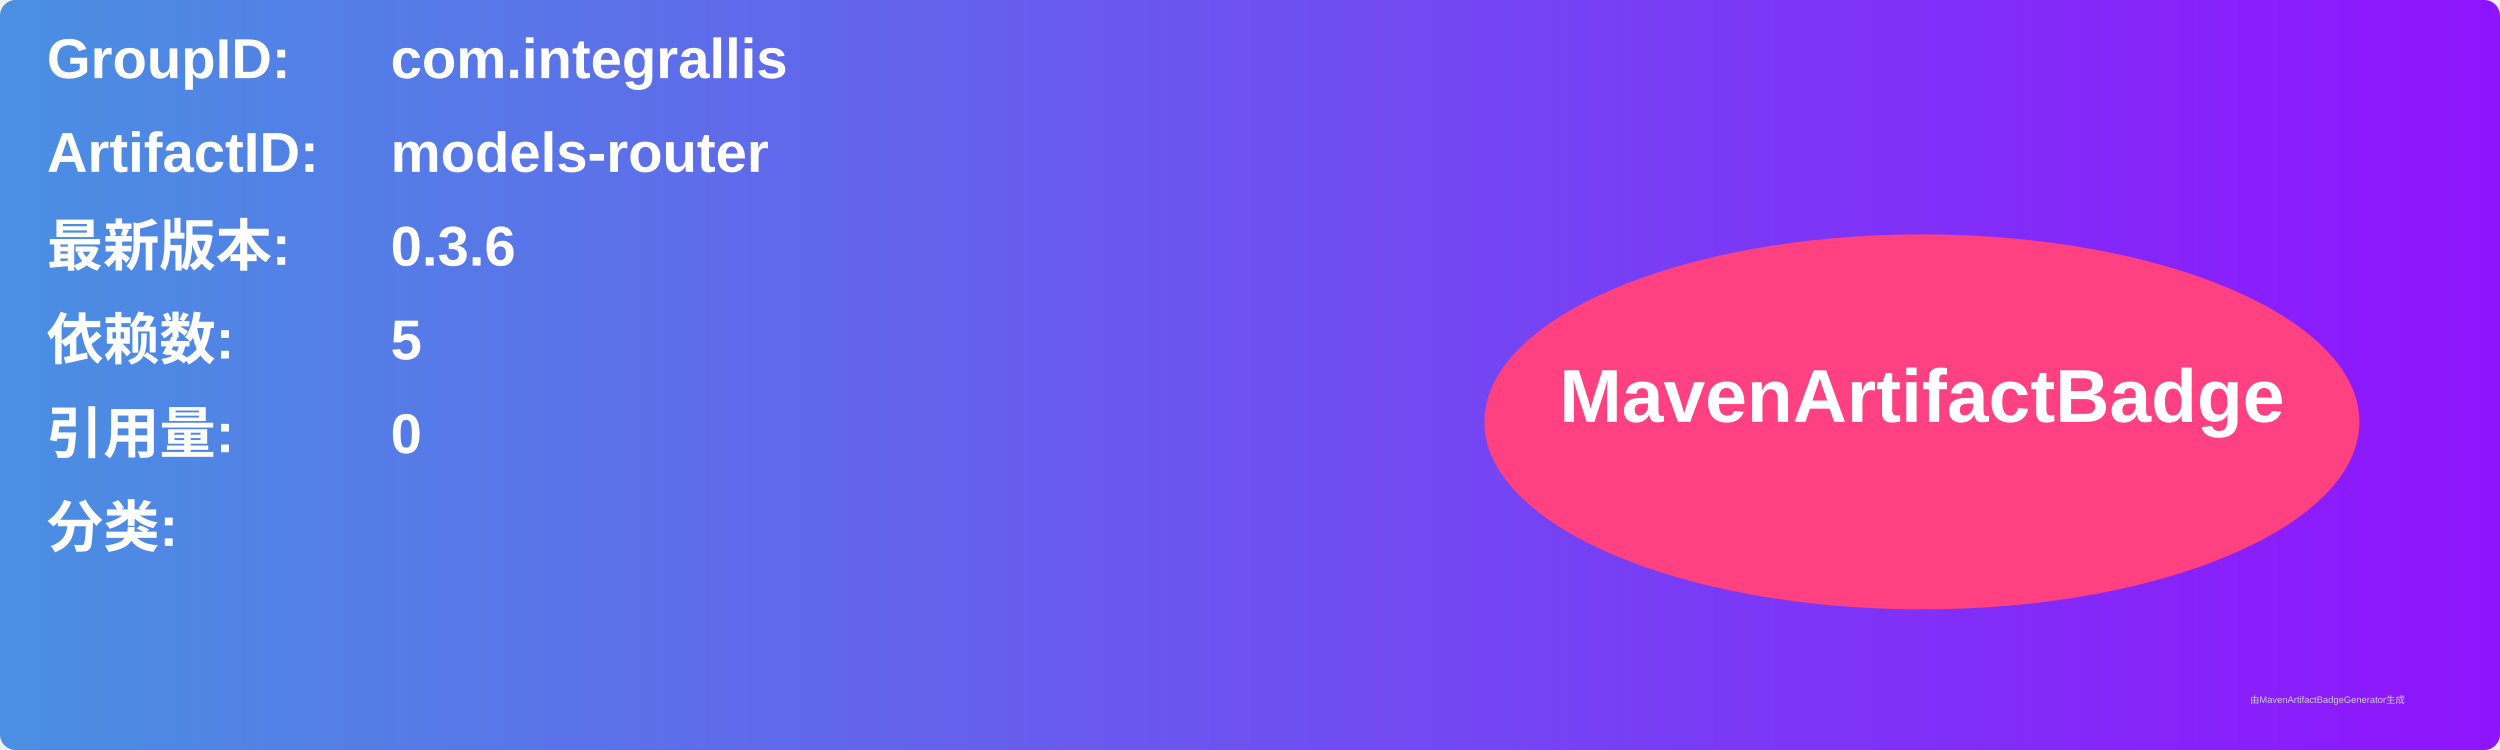
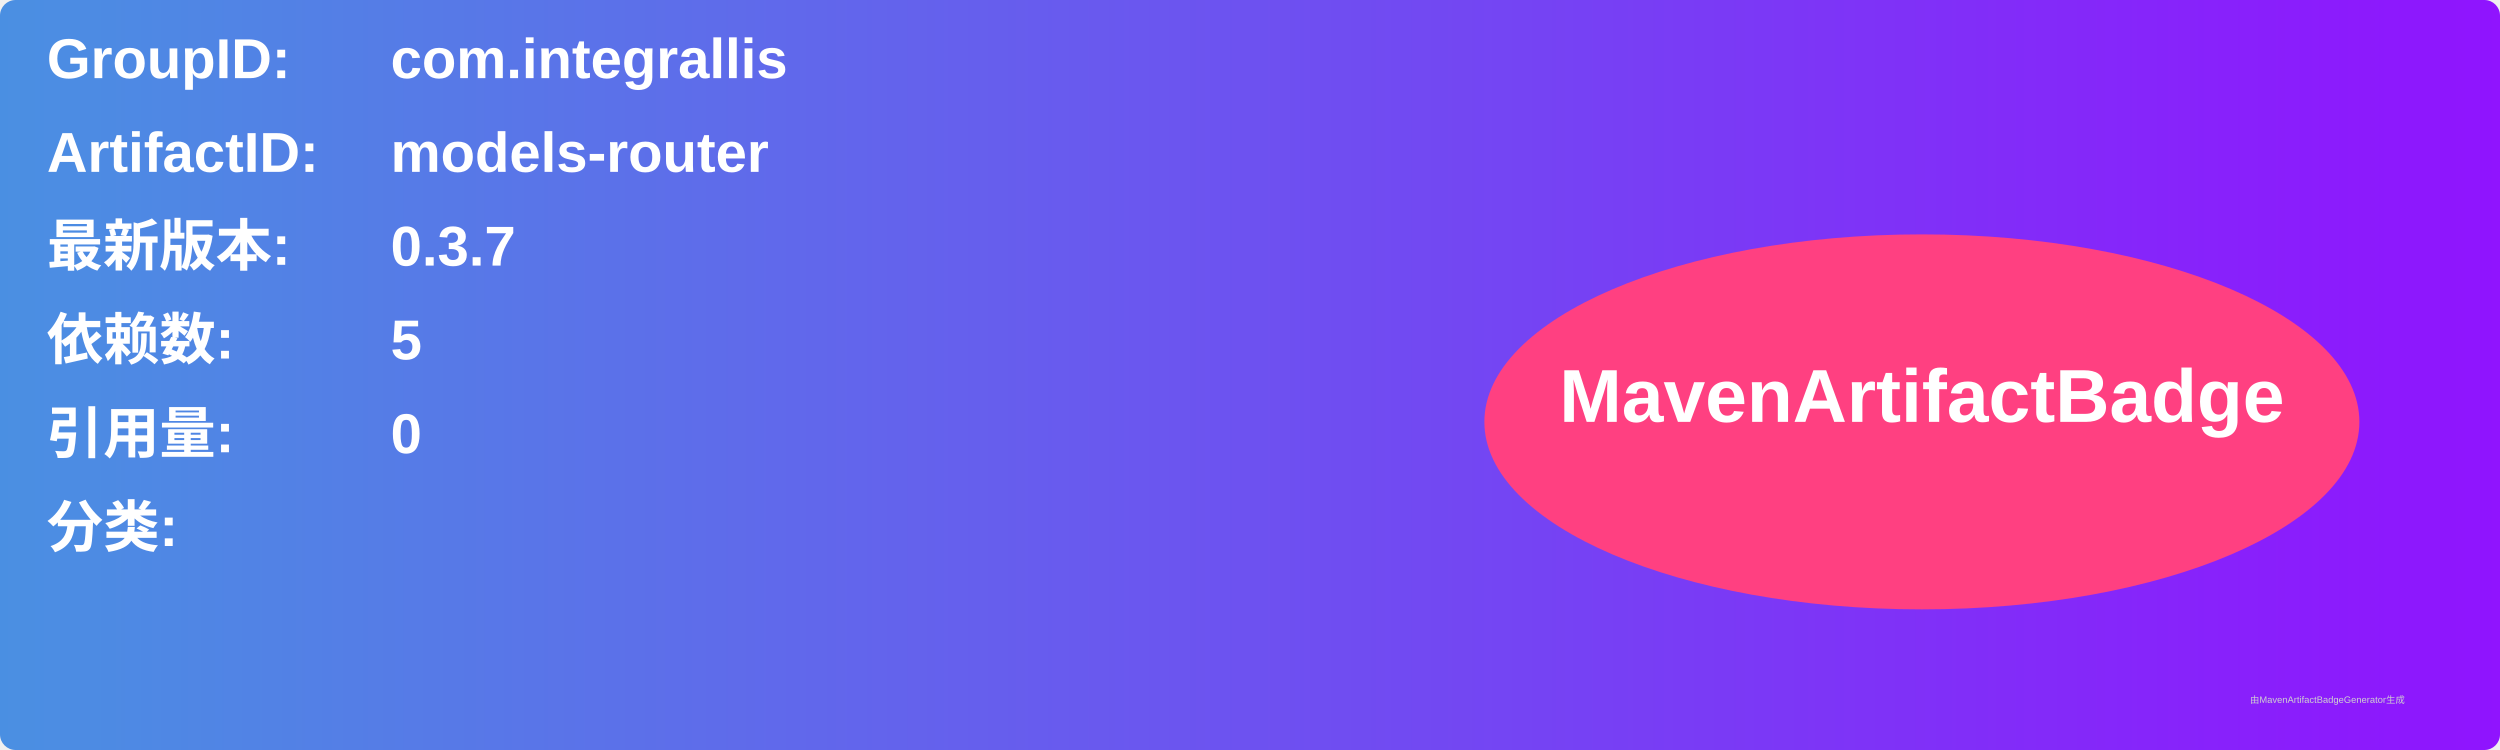
<svg xmlns="http://www.w3.org/2000/svg" width="800" height="240" viewBox="0 0 800 240">
  <linearGradient id="grad" x1="0%" y1="0%" x2="100%" y2="0%">
    <stop offset="0%" stop-color="#4a90e2" />
    <stop offset="100%" stop-color="#9013fe" />
  </linearGradient>
  <rect width="100%" height="100%" rx="5" ry="5" fill="url(#grad)" />
  <g transform="translate(15, 15)">
    <text x="0" y="10" font-family="Arial" font-size="18" fill="white" font-weight="bold" width="260">GroupID:</text>
    <text x="110" y="10" font-family="Arial" font-size="18" fill="white" font-weight="bold" width="460">com.integrallis</text>
    <text x="0" y="40" font-family="Arial" font-size="18" fill="white" font-weight="bold" width="260">ArtifactID:</text>
    <text x="110" y="40" font-family="Arial" font-size="18" fill="white" font-weight="bold" width="460">models-router</text>
    <text x="0" y="70" font-family="Arial" font-size="18" fill="white" font-weight="bold">最新版本:</text>
    <text x="110" y="70" font-family="Arial" font-size="18" fill="white" font-weight="bold">
-       <tspan font-weight="bold">0.3.6</tspan>
+       <tspan font-weight="bold">0.3.7</tspan>
    </text>
    <text x="0" y="100" font-family="Arial" font-size="18" fill="white" font-weight="bold">依赖数: </text>
    <text x="110" y="100" font-family="Arial" font-size="18" fill="white">
      <tspan font-weight="bold">5</tspan>
    </text>
    <text x="0" y="130" font-family="Arial" font-size="18" fill="white" font-weight="bold">引用量: </text>
    <text x="110" y="130" font-family="Arial" font-size="18" fill="white">
      <tspan font-weight="bold">0</tspan>
    </text>
    <text x="0" y="160" font-family="Arial" font-size="18" fill="white" font-weight="bold">分类:</text>
    <text x="10" y="190" font-family="Arial" font-size="10" fill="white">
      <tspan font-weight="bold" />
    </text>
    <ellipse cx="600" cy="120" rx="140" ry="60" fill="#ff4081" />
    <text x="600" y="120" text-anchor="middle" font-family="Arial" font-size="24" fill="white" font-weight="bold">MavenArtifactBadge</text>
  </g>
  <text x="720" y="225" font-family="Arial" font-size="3" fill="#d0d0d0">由MavenArtifactBadgeGenerator生成</text>
</svg>
